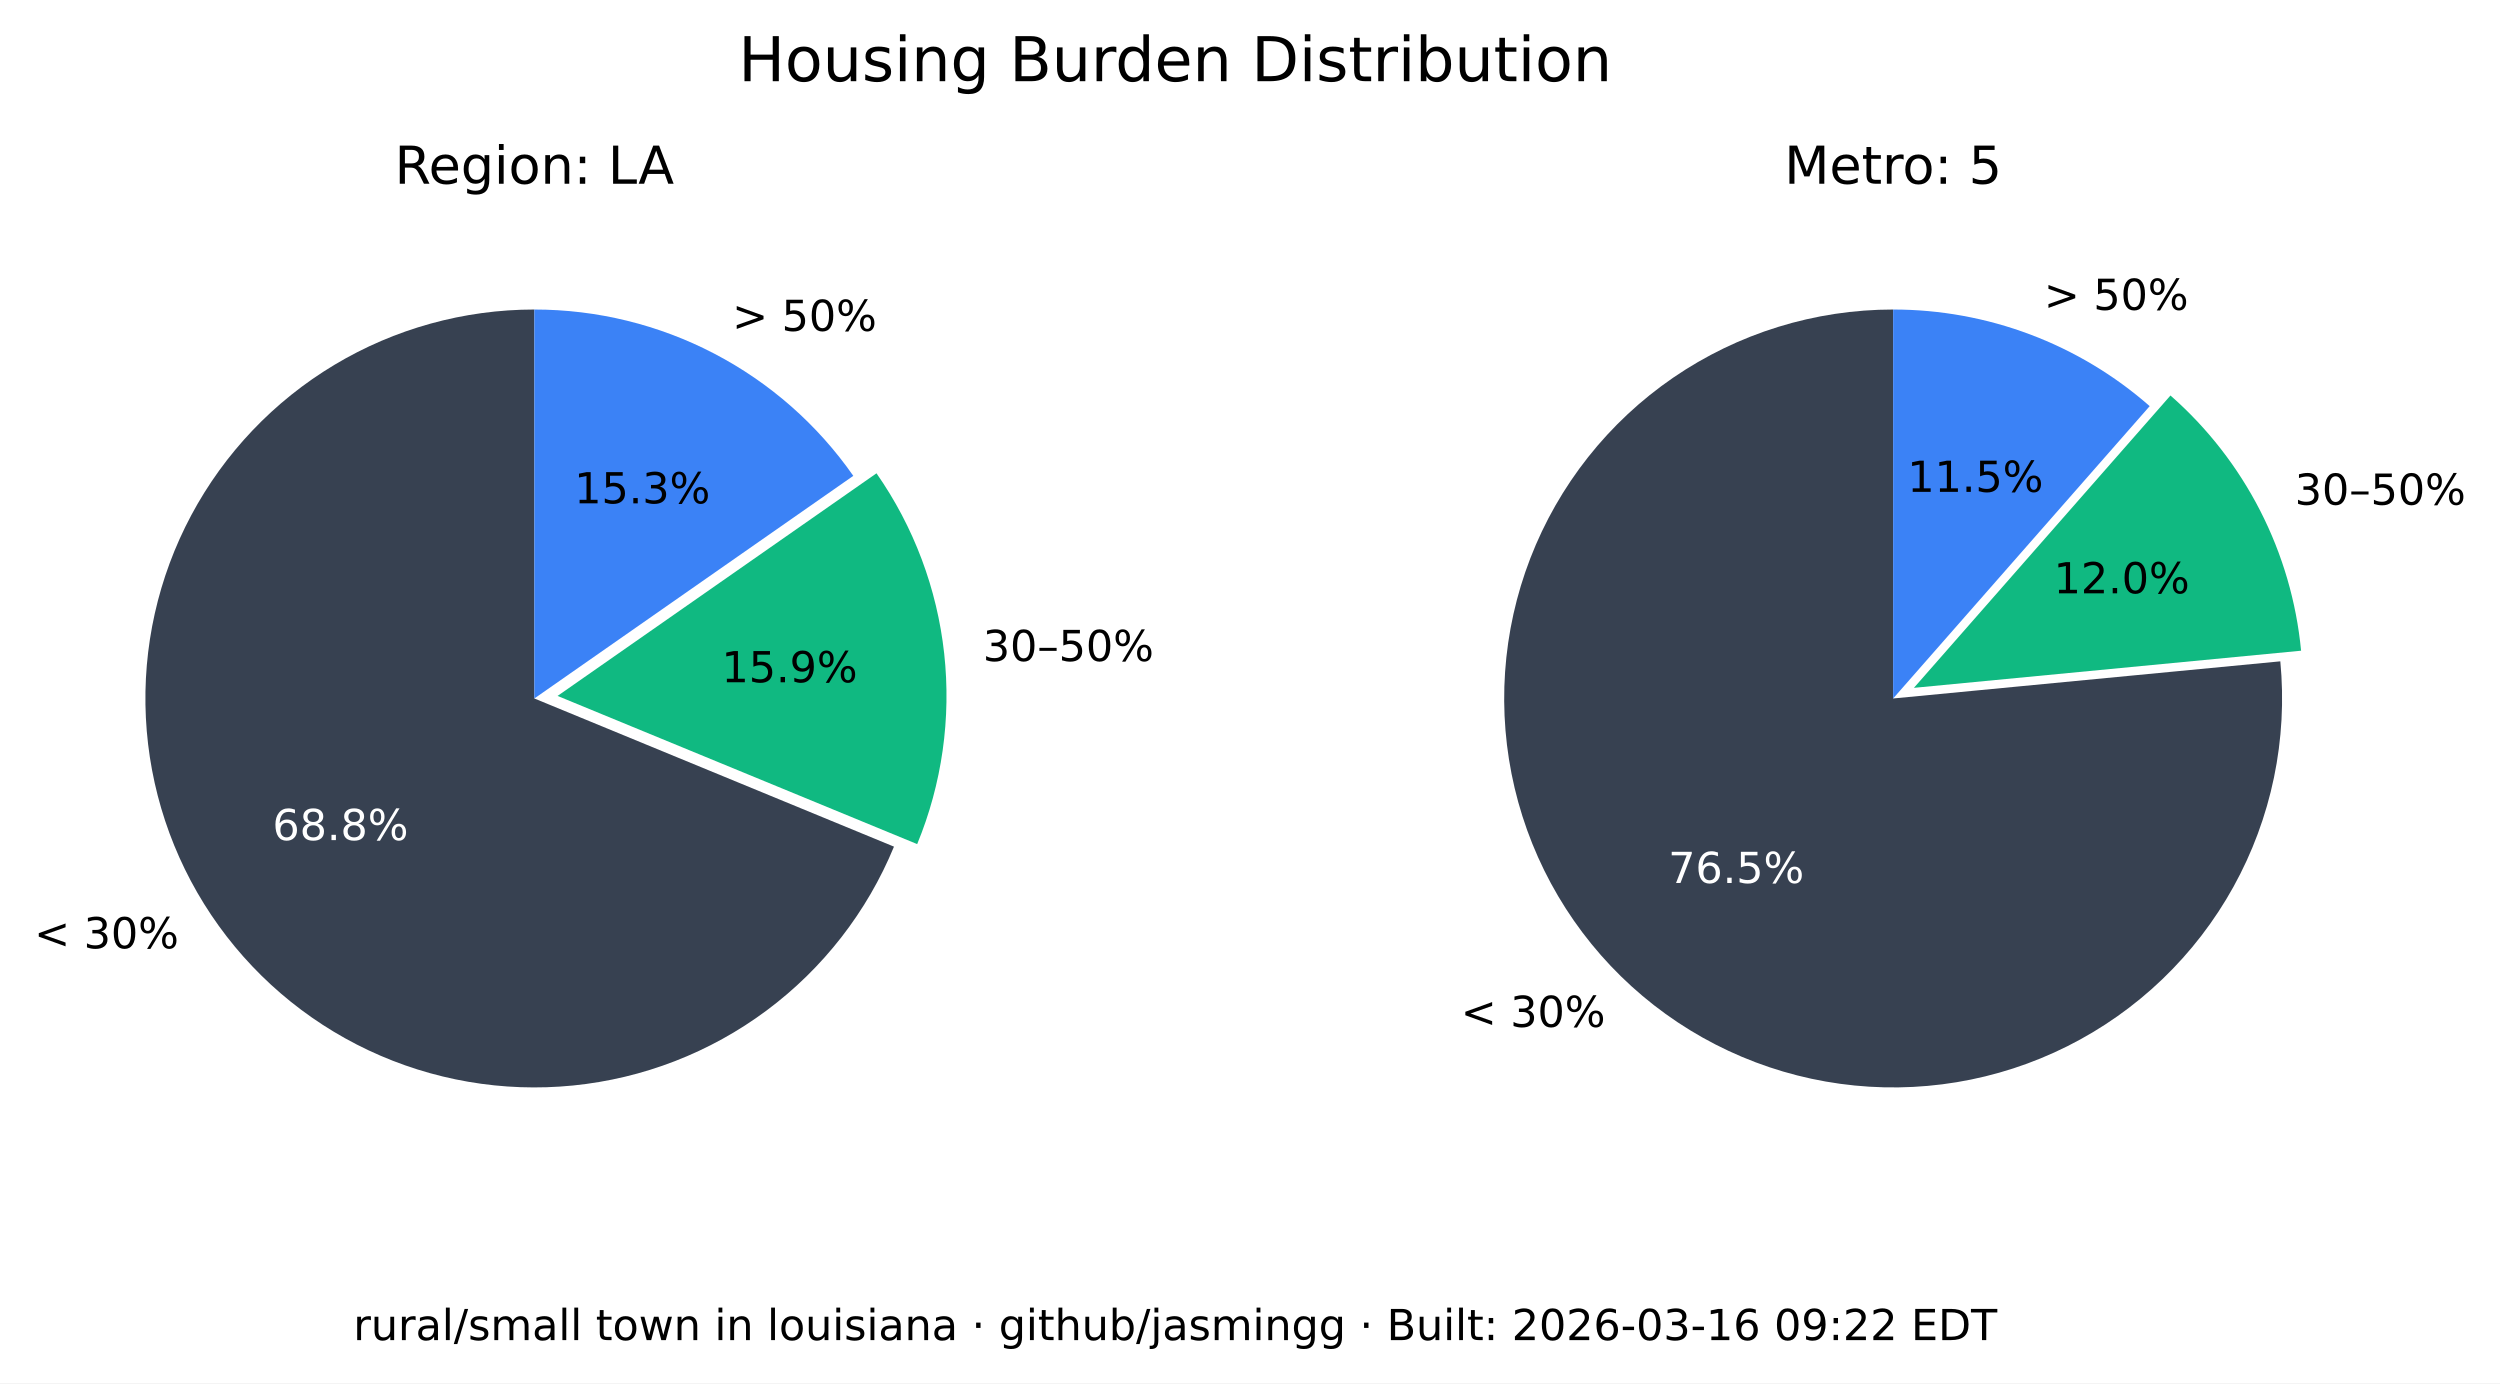
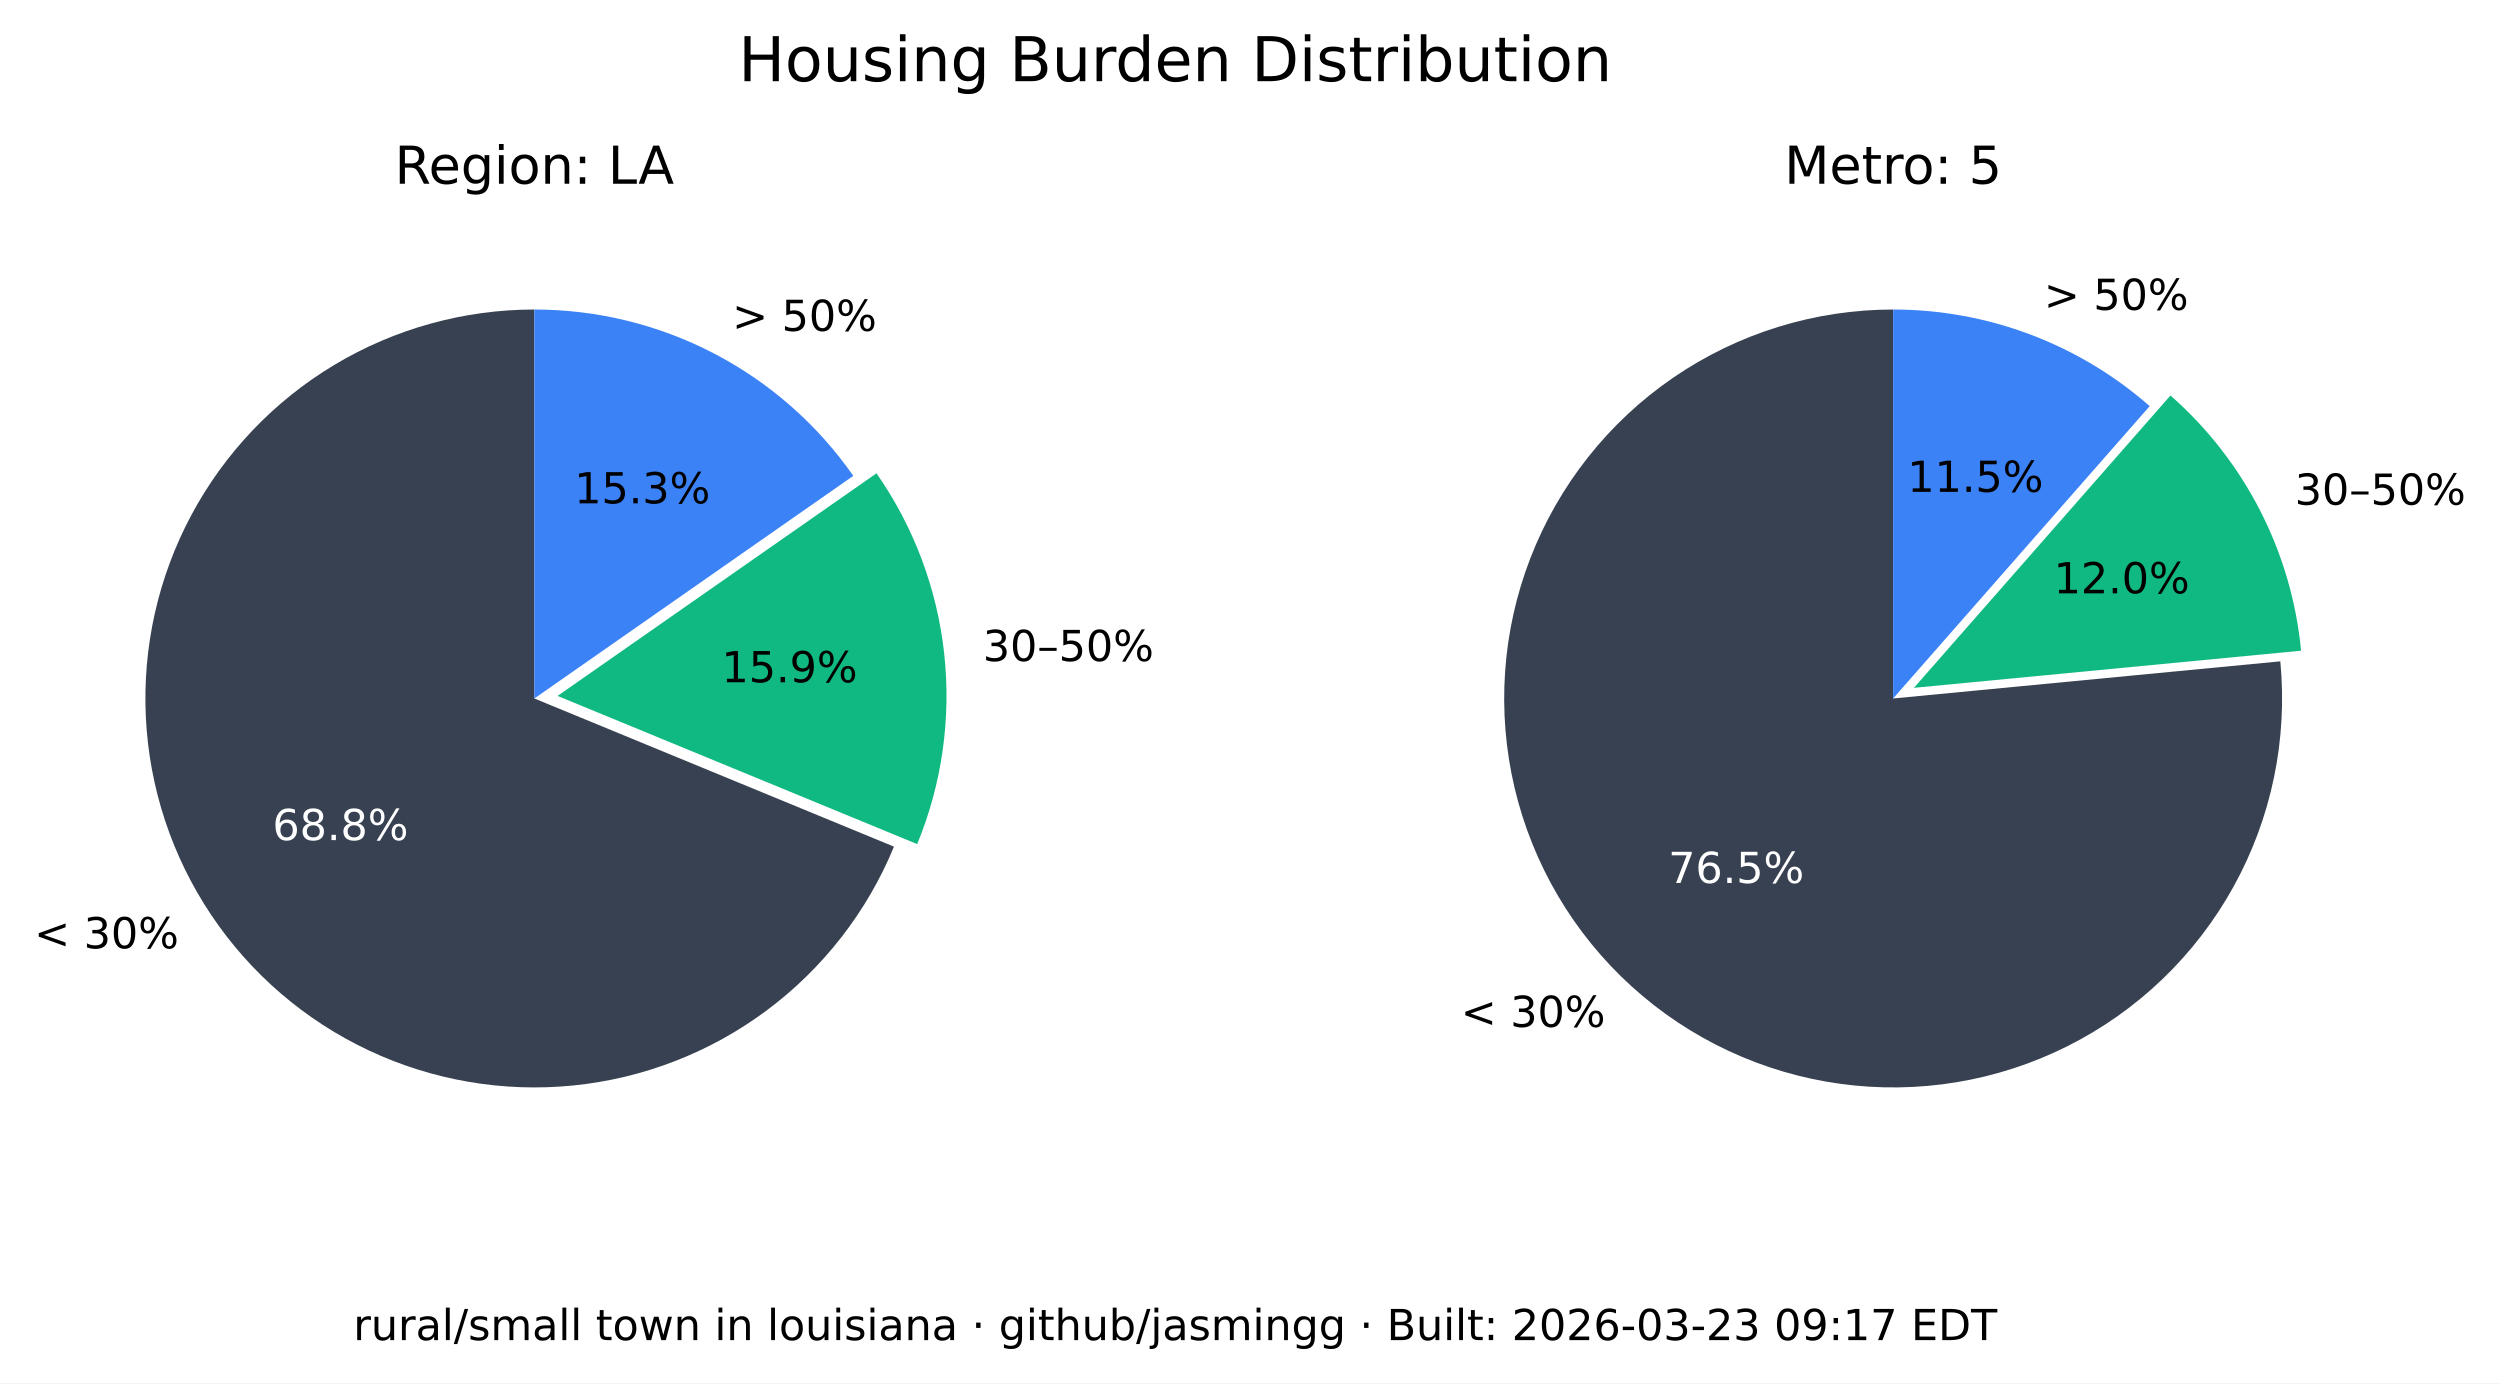
<svg xmlns="http://www.w3.org/2000/svg" xmlns:xlink="http://www.w3.org/1999/xlink" width="525.717pt" height="290.88pt" viewBox="0 0 525.717 290.88" version="1.1">
  <defs>
    <style type="text/css">*{stroke-linejoin: round; stroke-linecap: butt}</style>
  </defs>
  <g id="figure_1">
    <g id="patch_1">
      <path d="M 0 290.88  L 525.717 290.88  L 525.717 0  L 0 0  z " style="fill: #ffffff" />
    </g>
    <g id="axes_1">
      <g id="patch_2">
        <path d="M 112.367 65.088  C 97.551 65.088 83.008 69.114 70.301 76.735  C 57.594 84.355 47.194 95.287 40.215 108.357  C 33.237 121.428 29.939 136.152 30.677 150.951  C 31.414 165.749 36.159 180.073 44.402 192.385  C 52.646 204.697 64.082 214.541 77.483 220.86  C 90.885 227.179 105.755 229.74 120.499 228.267  C 135.242 226.794 149.312 221.342 161.199 212.496  C 173.085 203.65 182.347 191.738 187.992 178.039  L 112.367 146.88  z " style="fill: #374151" />
      </g>
      <g id="patch_3">
        <path d="M 192.87 177.503  C 198.091 164.831 200.044 151.048 198.55 137.424  C 197.055 123.8 192.159 110.768 184.314 99.529  L 117.246 146.345  z " style="fill: #10b981" />
      </g>
      <g id="patch_4">
        <path d="M 179.436 100.064  C 171.899 89.266 161.864 80.446 150.188 74.357  C 138.512 68.268 125.536 65.088 112.367 65.088  L 112.367 146.88  z " style="fill: #3b82f6" />
      </g>
      <g id="matplotlib.axis_1" />
      <g id="matplotlib.axis_2" />
      <g id="text_1">
        <g transform="translate(7.2 199.4189) scale(0.09 -0.09)">
          <defs>
            <path id="DejaVuSans-3c" d="M 4684 3150  L 1459 2003  L 4684 863  L 4684 294  L 678 1747  L 678 2266  L 4684 3719  L 4684 3150  z " transform="scale(0.015625)" />
            <path id="DejaVuSans-20" transform="scale(0.015625)" />
            <path id="DejaVuSans-33" d="M 2597 2516  Q 3050 2419 3304 2112  Q 3559 1806 3559 1356  Q 3559 666 3084 287  Q 2609 -91 1734 -91  Q 1441 -91 1130 -33  Q 819 25 488 141  L 488 750  Q 750 597 1062 519  Q 1375 441 1716 441  Q 2309 441 2620 675  Q 2931 909 2931 1356  Q 2931 1769 2642 2001  Q 2353 2234 1838 2234  L 1294 2234  L 1294 2753  L 1863 2753  Q 2328 2753 2575 2939  Q 2822 3125 2822 3475  Q 2822 3834 2567 4026  Q 2313 4219 1838 4219  Q 1578 4219 1281 4162  Q 984 4106 628 3988  L 628 4550  Q 988 4650 1302 4700  Q 1616 4750 1894 4750  Q 2613 4750 3031 4423  Q 3450 4097 3450 3541  Q 3450 3153 3228 2886  Q 3006 2619 2597 2516  z " transform="scale(0.015625)" />
            <path id="DejaVuSans-30" d="M 2034 4250  Q 1547 4250 1301 3770  Q 1056 3291 1056 2328  Q 1056 1369 1301 889  Q 1547 409 2034 409  Q 2525 409 2770 889  Q 3016 1369 3016 2328  Q 3016 3291 2770 3770  Q 2525 4250 2034 4250  z M 2034 4750  Q 2819 4750 3233 4129  Q 3647 3509 3647 2328  Q 3647 1150 3233 529  Q 2819 -91 2034 -91  Q 1250 -91 836 529  Q 422 1150 422 2328  Q 422 3509 836 4129  Q 1250 4750 2034 4750  z " transform="scale(0.015625)" />
            <path id="DejaVuSans-25" d="M 4653 2053  Q 4381 2053 4226 1822  Q 4072 1591 4072 1178  Q 4072 772 4226 539  Q 4381 306 4653 306  Q 4919 306 5073 539  Q 5228 772 5228 1178  Q 5228 1588 5073 1820  Q 4919 2053 4653 2053  z M 4653 2450  Q 5147 2450 5437 2106  Q 5728 1763 5728 1178  Q 5728 594 5436 251  Q 5144 -91 4653 -91  Q 4153 -91 3862 251  Q 3572 594 3572 1178  Q 3572 1766 3864 2108  Q 4156 2450 4653 2450  z M 1428 4353  Q 1159 4353 1004 4120  Q 850 3888 850 3481  Q 850 3069 1003 2837  Q 1156 2606 1428 2606  Q 1700 2606 1854 2837  Q 2009 3069 2009 3481  Q 2009 3884 1853 4118  Q 1697 4353 1428 4353  z M 4250 4750  L 4750 4750  L 1831 -91  L 1331 -91  L 4250 4750  z M 1428 4750  Q 1922 4750 2215 4408  Q 2509 4066 2509 3481  Q 2509 2891 2217 2550  Q 1925 2209 1428 2209  Q 931 2209 642 2551  Q 353 2894 353 3481  Q 353 4063 643 4406  Q 934 4750 1428 4750  z " transform="scale(0.015625)" />
          </defs>
          <use xlink:href="#DejaVuSans-3c" />
          <use xlink:href="#DejaVuSans-20" x="83.789" />
          <use xlink:href="#DejaVuSans-33" x="115.576" />
          <use xlink:href="#DejaVuSans-30" x="179.199" />
          <use xlink:href="#DejaVuSans-25" x="242.822" />
        </g>
      </g>
      <g id="text_2">
        <g style="fill: #ffffff" transform="translate(57.29316 176.6664) scale(0.09 -0.09)">
          <defs>
            <path id="DejaVuSans-36" d="M 2113 2584  Q 1688 2584 1439 2293  Q 1191 2003 1191 1497  Q 1191 994 1439 701  Q 1688 409 2113 409  Q 2538 409 2786 701  Q 3034 994 3034 1497  Q 3034 2003 2786 2293  Q 2538 2584 2113 2584  z M 3366 4563  L 3366 3988  Q 3128 4100 2886 4159  Q 2644 4219 2406 4219  Q 1781 4219 1451 3797  Q 1122 3375 1075 2522  Q 1259 2794 1537 2939  Q 1816 3084 2150 3084  Q 2853 3084 3261 2657  Q 3669 2231 3669 1497  Q 3669 778 3244 343  Q 2819 -91 2113 -91  Q 1303 -91 875 529  Q 447 1150 447 2328  Q 447 3434 972 4092  Q 1497 4750 2381 4750  Q 2619 4750 2861 4703  Q 3103 4656 3366 4563  z " transform="scale(0.015625)" />
            <path id="DejaVuSans-38" d="M 2034 2216  Q 1584 2216 1326 1975  Q 1069 1734 1069 1313  Q 1069 891 1326 650  Q 1584 409 2034 409  Q 2484 409 2743 651  Q 3003 894 3003 1313  Q 3003 1734 2745 1975  Q 2488 2216 2034 2216  z M 1403 2484  Q 997 2584 770 2862  Q 544 3141 544 3541  Q 544 4100 942 4425  Q 1341 4750 2034 4750  Q 2731 4750 3128 4425  Q 3525 4100 3525 3541  Q 3525 3141 3298 2862  Q 3072 2584 2669 2484  Q 3125 2378 3379 2068  Q 3634 1759 3634 1313  Q 3634 634 3220 271  Q 2806 -91 2034 -91  Q 1263 -91 848 271  Q 434 634 434 1313  Q 434 1759 690 2068  Q 947 2378 1403 2484  z M 1172 3481  Q 1172 3119 1398 2916  Q 1625 2713 2034 2713  Q 2441 2713 2670 2916  Q 2900 3119 2900 3481  Q 2900 3844 2670 4047  Q 2441 4250 2034 4250  Q 1625 4250 1398 4047  Q 1172 3844 1172 3481  z " transform="scale(0.015625)" />
            <path id="DejaVuSans-2e" d="M 684 794  L 1344 794  L 1344 0  L 684 0  L 684 794  z " transform="scale(0.015625)" />
          </defs>
          <use xlink:href="#DejaVuSans-36" />
          <use xlink:href="#DejaVuSans-38" x="63.623" />
          <use xlink:href="#DejaVuSans-2e" x="127.246" />
          <use xlink:href="#DejaVuSans-38" x="159.033" />
          <use xlink:href="#DejaVuSans-25" x="222.656" />
        </g>
      </g>
      <g id="text_3">
        <g transform="translate(206.68 139.015) scale(0.09 -0.09)">
          <defs>
            <path id="DejaVuSans-2013" d="M 313 1978  L 2888 1978  L 2888 1528  L 313 1528  L 313 1978  z " transform="scale(0.015625)" />
            <path id="DejaVuSans-35" d="M 691 4666  L 3169 4666  L 3169 4134  L 1269 4134  L 1269 2991  Q 1406 3038 1543 3061  Q 1681 3084 1819 3084  Q 2600 3084 3056 2656  Q 3513 2228 3513 1497  Q 3513 744 3044 326  Q 2575 -91 1722 -91  Q 1428 -91 1123 -41  Q 819 9 494 109  L 494 744  Q 775 591 1075 516  Q 1375 441 1709 441  Q 2250 441 2565 725  Q 2881 1009 2881 1497  Q 2881 1984 2565 2268  Q 2250 2553 1709 2553  Q 1456 2553 1204 2497  Q 953 2441 691 2322  L 691 4666  z " transform="scale(0.015625)" />
          </defs>
          <use xlink:href="#DejaVuSans-33" />
          <use xlink:href="#DejaVuSans-30" x="63.623" />
          <use xlink:href="#DejaVuSans-2013" x="127.246" />
          <use xlink:href="#DejaVuSans-35" x="177.246" />
          <use xlink:href="#DejaVuSans-30" x="240.869" />
          <use xlink:href="#DejaVuSans-25" x="304.492" />
        </g>
      </g>
      <g id="text_4">
        <g transform="translate(151.7328 143.4755) scale(0.09 -0.09)">
          <defs>
            <path id="DejaVuSans-31" d="M 794 531  L 1825 531  L 1825 4091  L 703 3866  L 703 4441  L 1819 4666  L 2450 4666  L 2450 531  L 3481 531  L 3481 0  L 794 0  L 794 531  z " transform="scale(0.015625)" />
            <path id="DejaVuSans-39" d="M 703 97  L 703 672  Q 941 559 1184 500  Q 1428 441 1663 441  Q 2288 441 2617 861  Q 2947 1281 2994 2138  Q 2813 1869 2534 1725  Q 2256 1581 1919 1581  Q 1219 1581 811 2004  Q 403 2428 403 3163  Q 403 3881 828 4315  Q 1253 4750 1959 4750  Q 2769 4750 3195 4129  Q 3622 3509 3622 2328  Q 3622 1225 3098 567  Q 2575 -91 1691 -91  Q 1453 -91 1209 -44  Q 966 3 703 97  z M 1959 2075  Q 2384 2075 2632 2365  Q 2881 2656 2881 3163  Q 2881 3666 2632 3958  Q 2384 4250 1959 4250  Q 1534 4250 1286 3958  Q 1038 3666 1038 3163  Q 1038 2656 1286 2365  Q 1534 2075 1959 2075  z " transform="scale(0.015625)" />
          </defs>
          <use xlink:href="#DejaVuSans-31" />
          <use xlink:href="#DejaVuSans-35" x="63.623" />
          <use xlink:href="#DejaVuSans-2e" x="127.246" />
          <use xlink:href="#DejaVuSans-39" x="159.033" />
          <use xlink:href="#DejaVuSans-25" x="222.656" />
        </g>
      </g>
      <g id="text_5">
        <g transform="translate(153.97 69.58851) scale(0.09 -0.09)">
          <defs>
            <path id="DejaVuSans-3e" d="M 678 3150  L 678 3719  L 4684 2266  L 4684 1747  L 678 294  L 678 863  L 3897 2003  L 678 3150  z " transform="scale(0.015625)" />
          </defs>
          <use xlink:href="#DejaVuSans-3e" />
          <use xlink:href="#DejaVuSans-20" x="83.789" />
          <use xlink:href="#DejaVuSans-35" x="115.576" />
          <use xlink:href="#DejaVuSans-30" x="179.199" />
          <use xlink:href="#DejaVuSans-25" x="242.822" />
        </g>
      </g>
      <g id="text_6">
        <g transform="translate(120.7644 105.8498) scale(0.09 -0.09)">
          <use xlink:href="#DejaVuSans-31" />
          <use xlink:href="#DejaVuSans-35" x="63.623" />
          <use xlink:href="#DejaVuSans-2e" x="127.246" />
          <use xlink:href="#DejaVuSans-33" x="159.033" />
          <use xlink:href="#DejaVuSans-25" x="222.656" />
        </g>
      </g>
      <g id="text_7">
        <g transform="translate(82.98704 38.64) scale(0.11 -0.11)">
          <defs>
            <path id="DejaVuSans-52" d="M 2841 2188  Q 3044 2119 3236 1894  Q 3428 1669 3622 1275  L 4263 0  L 3584 0  L 2988 1197  Q 2756 1666 2539 1819  Q 2322 1972 1947 1972  L 1259 1972  L 1259 0  L 628 0  L 628 4666  L 2053 4666  Q 2853 4666 3247 4331  Q 3641 3997 3641 3322  Q 3641 2881 3436 2590  Q 3231 2300 2841 2188  z M 1259 4147  L 1259 2491  L 2053 2491  Q 2509 2491 2742 2702  Q 2975 2913 2975 3322  Q 2975 3731 2742 3939  Q 2509 4147 2053 4147  L 1259 4147  z " transform="scale(0.015625)" />
            <path id="DejaVuSans-65" d="M 3597 1894  L 3597 1613  L 953 1613  Q 991 1019 1311 708  Q 1631 397 2203 397  Q 2534 397 2845 478  Q 3156 559 3463 722  L 3463 178  Q 3153 47 2828 -22  Q 2503 -91 2169 -91  Q 1331 -91 842 396  Q 353 884 353 1716  Q 353 2575 817 3079  Q 1281 3584 2069 3584  Q 2775 3584 3186 3129  Q 3597 2675 3597 1894  z M 3022 2063  Q 3016 2534 2758 2815  Q 2500 3097 2075 3097  Q 1594 3097 1305 2825  Q 1016 2553 972 2059  L 3022 2063  z " transform="scale(0.015625)" />
            <path id="DejaVuSans-67" d="M 2906 1791  Q 2906 2416 2648 2759  Q 2391 3103 1925 3103  Q 1463 3103 1205 2759  Q 947 2416 947 1791  Q 947 1169 1205 825  Q 1463 481 1925 481  Q 2391 481 2648 825  Q 2906 1169 2906 1791  z M 3481 434  Q 3481 -459 3084 -895  Q 2688 -1331 1869 -1331  Q 1566 -1331 1297 -1286  Q 1028 -1241 775 -1147  L 775 -588  Q 1028 -725 1275 -790  Q 1522 -856 1778 -856  Q 2344 -856 2625 -561  Q 2906 -266 2906 331  L 2906 616  Q 2728 306 2450 153  Q 2172 0 1784 0  Q 1141 0 747 490  Q 353 981 353 1791  Q 353 2603 747 3093  Q 1141 3584 1784 3584  Q 2172 3584 2450 3431  Q 2728 3278 2906 2969  L 2906 3500  L 3481 3500  L 3481 434  z " transform="scale(0.015625)" />
            <path id="DejaVuSans-69" d="M 603 3500  L 1178 3500  L 1178 0  L 603 0  L 603 3500  z M 603 4863  L 1178 4863  L 1178 4134  L 603 4134  L 603 4863  z " transform="scale(0.015625)" />
            <path id="DejaVuSans-6f" d="M 1959 3097  Q 1497 3097 1228 2736  Q 959 2375 959 1747  Q 959 1119 1226 758  Q 1494 397 1959 397  Q 2419 397 2687 759  Q 2956 1122 2956 1747  Q 2956 2369 2687 2733  Q 2419 3097 1959 3097  z M 1959 3584  Q 2709 3584 3137 3096  Q 3566 2609 3566 1747  Q 3566 888 3137 398  Q 2709 -91 1959 -91  Q 1206 -91 779 398  Q 353 888 353 1747  Q 353 2609 779 3096  Q 1206 3584 1959 3584  z " transform="scale(0.015625)" />
            <path id="DejaVuSans-6e" d="M 3513 2113  L 3513 0  L 2938 0  L 2938 2094  Q 2938 2591 2744 2837  Q 2550 3084 2163 3084  Q 1697 3084 1428 2787  Q 1159 2491 1159 1978  L 1159 0  L 581 0  L 581 3500  L 1159 3500  L 1159 2956  Q 1366 3272 1645 3428  Q 1925 3584 2291 3584  Q 2894 3584 3203 3211  Q 3513 2838 3513 2113  z " transform="scale(0.015625)" />
            <path id="DejaVuSans-3a" d="M 750 794  L 1409 794  L 1409 0  L 750 0  L 750 794  z M 750 3309  L 1409 3309  L 1409 2516  L 750 2516  L 750 3309  z " transform="scale(0.015625)" />
            <path id="DejaVuSans-4c" d="M 628 4666  L 1259 4666  L 1259 531  L 3531 531  L 3531 0  L 628 0  L 628 4666  z " transform="scale(0.015625)" />
            <path id="DejaVuSans-41" d="M 2188 4044  L 1331 1722  L 3047 1722  L 2188 4044  z M 1831 4666  L 2547 4666  L 4325 0  L 3669 0  L 3244 1197  L 1141 1197  L 716 0  L 50 0  L 1831 4666  z " transform="scale(0.015625)" />
          </defs>
          <use xlink:href="#DejaVuSans-52" />
          <use xlink:href="#DejaVuSans-65" x="64.982" />
          <use xlink:href="#DejaVuSans-67" x="126.506" />
          <use xlink:href="#DejaVuSans-69" x="189.982" />
          <use xlink:href="#DejaVuSans-6f" x="217.766" />
          <use xlink:href="#DejaVuSans-6e" x="278.947" />
          <use xlink:href="#DejaVuSans-3a" x="342.326" />
          <use xlink:href="#DejaVuSans-20" x="376.018" />
          <use xlink:href="#DejaVuSans-4c" x="407.805" />
          <use xlink:href="#DejaVuSans-41" x="465.768" />
        </g>
      </g>
    </g>
    <g id="axes_2">
      <g id="patch_5">
        <path d="M 398.102 65.088  C 389.894 65.088 381.732 66.324 373.891 68.753  C 366.051 71.183 358.621 74.779 351.851 79.42  C 345.081 84.062 339.048 89.696 333.956 96.134  C 328.863 102.571 324.768 109.739 321.809 117.395  C 318.85 125.051 317.061 133.11 316.5 141.299  C 315.94 149.488 316.616 157.715 318.505 165.703  C 320.394 173.691 323.475 181.349 327.644 188.42  C 331.812 195.491 337.022 201.894 343.097 207.414  C 349.172 212.934 356.043 217.508 363.48 220.983  C 370.916 224.457 378.834 226.793 386.965 227.91  C 395.097 229.028 403.351 228.915 411.449 227.576  C 419.548 226.236 427.398 223.685 434.737 220.009  C 442.076 216.332 448.82 211.572 454.741 205.888  C 460.663 200.204 465.696 193.66 469.669 186.478  C 473.643 179.296 476.513 171.556 478.183 163.52  C 479.853 155.483 480.304 147.241 479.52 139.07  L 398.102 146.88  z " style="fill: #374151" />
      </g>
      <g id="patch_6">
        <path d="M 483.889 136.834  C 482.903 126.56 479.982 116.565 475.279 107.378  C 470.577 98.19 464.178 89.976 456.42 83.168  L 402.47 144.644  z " style="fill: #10b981" />
      </g>
      <g id="patch_7">
        <path d="M 452.052 85.404  C 444.652 78.91 436.14 73.805 426.926 70.335  C 417.712 66.866 407.947 65.088 398.102 65.088  L 398.102 146.88  z " style="fill: #3b82f6" />
      </g>
      <g id="matplotlib.axis_3" />
      <g id="matplotlib.axis_4" />
      <g id="text_8">
        <g transform="translate(307.1902 215.9508) scale(0.09 -0.09)">
          <use xlink:href="#DejaVuSans-3c" />
          <use xlink:href="#DejaVuSans-20" x="83.789" />
          <use xlink:href="#DejaVuSans-33" x="115.576" />
          <use xlink:href="#DejaVuSans-30" x="179.199" />
          <use xlink:href="#DejaVuSans-25" x="242.822" />
        </g>
      </g>
      <g id="text_9">
        <g style="fill: #ffffff" transform="translate(350.8035 185.6838) scale(0.09 -0.09)">
          <defs>
            <path id="DejaVuSans-37" d="M 525 4666  L 3525 4666  L 3525 4397  L 1831 0  L 1172 0  L 2766 4134  L 525 4134  L 525 4666  z " transform="scale(0.015625)" />
          </defs>
          <use xlink:href="#DejaVuSans-37" />
          <use xlink:href="#DejaVuSans-36" x="63.623" />
          <use xlink:href="#DejaVuSans-2e" x="127.246" />
          <use xlink:href="#DejaVuSans-35" x="159.033" />
          <use xlink:href="#DejaVuSans-25" x="222.656" />
        </g>
      </g>
      <g id="text_10">
        <g transform="translate(482.5604 106.1347) scale(0.09 -0.09)">
          <use xlink:href="#DejaVuSans-33" />
          <use xlink:href="#DejaVuSans-30" x="63.623" />
          <use xlink:href="#DejaVuSans-2013" x="127.246" />
          <use xlink:href="#DejaVuSans-35" x="177.246" />
          <use xlink:href="#DejaVuSans-30" x="240.869" />
          <use xlink:href="#DejaVuSans-25" x="304.492" />
        </g>
      </g>
      <g id="text_11">
        <g transform="translate(431.8606 124.7678) scale(0.09 -0.09)">
          <defs>
            <path id="DejaVuSans-32" d="M 1228 531  L 3431 531  L 3431 0  L 469 0  L 469 531  Q 828 903 1448 1529  Q 2069 2156 2228 2338  Q 2531 2678 2651 2914  Q 2772 3150 2772 3378  Q 2772 3750 2511 3984  Q 2250 4219 1831 4219  Q 1534 4219 1204 4116  Q 875 4013 500 3803  L 500 4441  Q 881 4594 1212 4672  Q 1544 4750 1819 4750  Q 2544 4750 2975 4387  Q 3406 4025 3406 3419  Q 3406 3131 3298 2873  Q 3191 2616 2906 2266  Q 2828 2175 2409 1742  Q 1991 1309 1228 531  z " transform="scale(0.015625)" />
          </defs>
          <use xlink:href="#DejaVuSans-31" />
          <use xlink:href="#DejaVuSans-32" x="63.623" />
          <use xlink:href="#DejaVuSans-2e" x="127.246" />
          <use xlink:href="#DejaVuSans-30" x="159.033" />
          <use xlink:href="#DejaVuSans-25" x="222.656" />
        </g>
      </g>
      <g id="text_12">
        <g transform="translate(429.8085 65.16424) scale(0.09 -0.09)">
          <use xlink:href="#DejaVuSans-3e" />
          <use xlink:href="#DejaVuSans-20" x="83.789" />
          <use xlink:href="#DejaVuSans-35" x="115.576" />
          <use xlink:href="#DejaVuSans-30" x="179.199" />
          <use xlink:href="#DejaVuSans-25" x="242.822" />
        </g>
      </g>
      <g id="text_13">
        <g transform="translate(401.1011 103.4366) scale(0.09 -0.09)">
          <use xlink:href="#DejaVuSans-31" />
          <use xlink:href="#DejaVuSans-31" x="63.623" />
          <use xlink:href="#DejaVuSans-2e" x="127.246" />
          <use xlink:href="#DejaVuSans-35" x="159.033" />
          <use xlink:href="#DejaVuSans-25" x="222.656" />
        </g>
      </g>
      <g id="text_14">
        <g transform="translate(375.2132 38.64) scale(0.11 -0.11)">
          <defs>
            <path id="DejaVuSans-4d" d="M 628 4666  L 1569 4666  L 2759 1491  L 3956 4666  L 4897 4666  L 4897 0  L 4281 0  L 4281 4097  L 3078 897  L 2444 897  L 1241 4097  L 1241 0  L 628 0  L 628 4666  z " transform="scale(0.015625)" />
            <path id="DejaVuSans-74" d="M 1172 4494  L 1172 3500  L 2356 3500  L 2356 3053  L 1172 3053  L 1172 1153  Q 1172 725 1289 603  Q 1406 481 1766 481  L 2356 481  L 2356 0  L 1766 0  Q 1100 0 847 248  Q 594 497 594 1153  L 594 3053  L 172 3053  L 172 3500  L 594 3500  L 594 4494  L 1172 4494  z " transform="scale(0.015625)" />
            <path id="DejaVuSans-72" d="M 2631 2963  Q 2534 3019 2420 3045  Q 2306 3072 2169 3072  Q 1681 3072 1420 2755  Q 1159 2438 1159 1844  L 1159 0  L 581 0  L 581 3500  L 1159 3500  L 1159 2956  Q 1341 3275 1631 3429  Q 1922 3584 2338 3584  Q 2397 3584 2469 3576  Q 2541 3569 2628 3553  L 2631 2963  z " transform="scale(0.015625)" />
          </defs>
          <use xlink:href="#DejaVuSans-4d" />
          <use xlink:href="#DejaVuSans-65" x="86.279" />
          <use xlink:href="#DejaVuSans-74" x="147.803" />
          <use xlink:href="#DejaVuSans-72" x="187.012" />
          <use xlink:href="#DejaVuSans-6f" x="225.875" />
          <use xlink:href="#DejaVuSans-3a" x="287.057" />
          <use xlink:href="#DejaVuSans-20" x="320.748" />
          <use xlink:href="#DejaVuSans-35" x="352.535" />
        </g>
      </g>
    </g>
    <g id="text_15">
      <g transform="translate(155.2784 17.07797) scale(0.13 -0.13)">
        <defs>
          <path id="DejaVuSans-48" d="M 628 4666  L 1259 4666  L 1259 2753  L 3553 2753  L 3553 4666  L 4184 4666  L 4184 0  L 3553 0  L 3553 2222  L 1259 2222  L 1259 0  L 628 0  L 628 4666  z " transform="scale(0.015625)" />
          <path id="DejaVuSans-75" d="M 544 1381  L 544 3500  L 1119 3500  L 1119 1403  Q 1119 906 1312 657  Q 1506 409 1894 409  Q 2359 409 2629 706  Q 2900 1003 2900 1516  L 2900 3500  L 3475 3500  L 3475 0  L 2900 0  L 2900 538  Q 2691 219 2414 64  Q 2138 -91 1772 -91  Q 1169 -91 856 284  Q 544 659 544 1381  z M 1991 3584  L 1991 3584  z " transform="scale(0.015625)" />
          <path id="DejaVuSans-73" d="M 2834 3397  L 2834 2853  Q 2591 2978 2328 3040  Q 2066 3103 1784 3103  Q 1356 3103 1142 2972  Q 928 2841 928 2578  Q 928 2378 1081 2264  Q 1234 2150 1697 2047  L 1894 2003  Q 2506 1872 2764 1633  Q 3022 1394 3022 966  Q 3022 478 2636 193  Q 2250 -91 1575 -91  Q 1294 -91 989 -36  Q 684 19 347 128  L 347 722  Q 666 556 975 473  Q 1284 391 1588 391  Q 1994 391 2212 530  Q 2431 669 2431 922  Q 2431 1156 2273 1281  Q 2116 1406 1581 1522  L 1381 1569  Q 847 1681 609 1914  Q 372 2147 372 2553  Q 372 3047 722 3315  Q 1072 3584 1716 3584  Q 2034 3584 2315 3537  Q 2597 3491 2834 3397  z " transform="scale(0.015625)" />
          <path id="DejaVuSans-42" d="M 1259 2228  L 1259 519  L 2272 519  Q 2781 519 3026 730  Q 3272 941 3272 1375  Q 3272 1813 3026 2020  Q 2781 2228 2272 2228  L 1259 2228  z M 1259 4147  L 1259 2741  L 2194 2741  Q 2656 2741 2882 2914  Q 3109 3088 3109 3444  Q 3109 3797 2882 3972  Q 2656 4147 2194 4147  L 1259 4147  z M 628 4666  L 2241 4666  Q 2963 4666 3353 4366  Q 3744 4066 3744 3513  Q 3744 3084 3544 2831  Q 3344 2578 2956 2516  Q 3422 2416 3680 2098  Q 3938 1781 3938 1306  Q 3938 681 3513 340  Q 3088 0 2303 0  L 628 0  L 628 4666  z " transform="scale(0.015625)" />
          <path id="DejaVuSans-64" d="M 2906 2969  L 2906 4863  L 3481 4863  L 3481 0  L 2906 0  L 2906 525  Q 2725 213 2448 61  Q 2172 -91 1784 -91  Q 1150 -91 751 415  Q 353 922 353 1747  Q 353 2572 751 3078  Q 1150 3584 1784 3584  Q 2172 3584 2448 3432  Q 2725 3281 2906 2969  z M 947 1747  Q 947 1113 1208 752  Q 1469 391 1925 391  Q 2381 391 2643 752  Q 2906 1113 2906 1747  Q 2906 2381 2643 2742  Q 2381 3103 1925 3103  Q 1469 3103 1208 2742  Q 947 2381 947 1747  z " transform="scale(0.015625)" />
          <path id="DejaVuSans-44" d="M 1259 4147  L 1259 519  L 2022 519  Q 2988 519 3436 956  Q 3884 1394 3884 2338  Q 3884 3275 3436 3711  Q 2988 4147 2022 4147  L 1259 4147  z M 628 4666  L 1925 4666  Q 3281 4666 3915 4102  Q 4550 3538 4550 2338  Q 4550 1131 3912 565  Q 3275 0 1925 0  L 628 0  L 628 4666  z " transform="scale(0.015625)" />
          <path id="DejaVuSans-62" d="M 3116 1747  Q 3116 2381 2855 2742  Q 2594 3103 2138 3103  Q 1681 3103 1420 2742  Q 1159 2381 1159 1747  Q 1159 1113 1420 752  Q 1681 391 2138 391  Q 2594 391 2855 752  Q 3116 1113 3116 1747  z M 1159 2969  Q 1341 3281 1617 3432  Q 1894 3584 2278 3584  Q 2916 3584 3314 3078  Q 3713 2572 3713 1747  Q 3713 922 3314 415  Q 2916 -91 2278 -91  Q 1894 -91 1617 61  Q 1341 213 1159 525  L 1159 0  L 581 0  L 581 4863  L 1159 4863  L 1159 2969  z " transform="scale(0.015625)" />
        </defs>
        <use xlink:href="#DejaVuSans-48" />
        <use xlink:href="#DejaVuSans-6f" x="75.195" />
        <use xlink:href="#DejaVuSans-75" x="136.377" />
        <use xlink:href="#DejaVuSans-73" x="199.756" />
        <use xlink:href="#DejaVuSans-69" x="251.855" />
        <use xlink:href="#DejaVuSans-6e" x="279.639" />
        <use xlink:href="#DejaVuSans-67" x="343.018" />
        <use xlink:href="#DejaVuSans-20" x="406.494" />
        <use xlink:href="#DejaVuSans-42" x="438.281" />
        <use xlink:href="#DejaVuSans-75" x="506.885" />
        <use xlink:href="#DejaVuSans-72" x="570.264" />
        <use xlink:href="#DejaVuSans-64" x="609.627" />
        <use xlink:href="#DejaVuSans-65" x="673.104" />
        <use xlink:href="#DejaVuSans-6e" x="734.627" />
        <use xlink:href="#DejaVuSans-20" x="798.006" />
        <use xlink:href="#DejaVuSans-44" x="829.793" />
        <use xlink:href="#DejaVuSans-69" x="906.795" />
        <use xlink:href="#DejaVuSans-73" x="934.578" />
        <use xlink:href="#DejaVuSans-74" x="986.678" />
        <use xlink:href="#DejaVuSans-72" x="1025.887" />
        <use xlink:href="#DejaVuSans-69" x="1067" />
        <use xlink:href="#DejaVuSans-62" x="1094.783" />
        <use xlink:href="#DejaVuSans-75" x="1158.26" />
        <use xlink:href="#DejaVuSans-74" x="1221.639" />
        <use xlink:href="#DejaVuSans-69" x="1260.848" />
        <use xlink:href="#DejaVuSans-6f" x="1288.631" />
        <use xlink:href="#DejaVuSans-6e" x="1349.812" />
      </g>
    </g>
    <g id="text_16">
      <g transform="translate(74.29732 281.8083) scale(0.09 -0.09)">
        <defs>
          <path id="DejaVuSans-61" d="M 2194 1759  Q 1497 1759 1228 1600  Q 959 1441 959 1056  Q 959 750 1161 570  Q 1363 391 1709 391  Q 2188 391 2477 730  Q 2766 1069 2766 1631  L 2766 1759  L 2194 1759  z M 3341 1997  L 3341 0  L 2766 0  L 2766 531  Q 2569 213 2275 61  Q 1981 -91 1556 -91  Q 1019 -91 701 211  Q 384 513 384 1019  Q 384 1609 779 1909  Q 1175 2209 1959 2209  L 2766 2209  L 2766 2266  Q 2766 2663 2505 2880  Q 2244 3097 1772 3097  Q 1472 3097 1187 3025  Q 903 2953 641 2809  L 641 3341  Q 956 3463 1253 3523  Q 1550 3584 1831 3584  Q 2591 3584 2966 3190  Q 3341 2797 3341 1997  z " transform="scale(0.015625)" />
          <path id="DejaVuSans-6c" d="M 603 4863  L 1178 4863  L 1178 0  L 603 0  L 603 4863  z " transform="scale(0.015625)" />
          <path id="DejaVuSans-2f" d="M 1625 4666  L 2156 4666  L 531 -594  L 0 -594  L 1625 4666  z " transform="scale(0.015625)" />
          <path id="DejaVuSans-6d" d="M 3328 2828  Q 3544 3216 3844 3400  Q 4144 3584 4550 3584  Q 5097 3584 5394 3201  Q 5691 2819 5691 2113  L 5691 0  L 5113 0  L 5113 2094  Q 5113 2597 4934 2840  Q 4756 3084 4391 3084  Q 3944 3084 3684 2787  Q 3425 2491 3425 1978  L 3425 0  L 2847 0  L 2847 2094  Q 2847 2600 2669 2842  Q 2491 3084 2119 3084  Q 1678 3084 1418 2786  Q 1159 2488 1159 1978  L 1159 0  L 581 0  L 581 3500  L 1159 3500  L 1159 2956  Q 1356 3278 1631 3431  Q 1906 3584 2284 3584  Q 2666 3584 2933 3390  Q 3200 3197 3328 2828  z " transform="scale(0.015625)" />
          <path id="DejaVuSans-77" d="M 269 3500  L 844 3500  L 1563 769  L 2278 3500  L 2956 3500  L 3675 769  L 4391 3500  L 4966 3500  L 4050 0  L 3372 0  L 2619 2869  L 1863 0  L 1184 0  L 269 3500  z " transform="scale(0.015625)" />
          <path id="DejaVuSans-b7" d="M 684 2619  L 1344 2619  L 1344 1825  L 684 1825  L 684 2619  z " transform="scale(0.015625)" />
          <path id="DejaVuSans-68" d="M 3513 2113  L 3513 0  L 2938 0  L 2938 2094  Q 2938 2591 2744 2837  Q 2550 3084 2163 3084  Q 1697 3084 1428 2787  Q 1159 2491 1159 1978  L 1159 0  L 581 0  L 581 4863  L 1159 4863  L 1159 2956  Q 1366 3272 1645 3428  Q 1925 3584 2291 3584  Q 2894 3584 3203 3211  Q 3513 2838 3513 2113  z " transform="scale(0.015625)" />
          <path id="DejaVuSans-6a" d="M 603 3500  L 1178 3500  L 1178 -63  Q 1178 -731 923 -1031  Q 669 -1331 103 -1331  L -116 -1331  L -116 -844  L 38 -844  Q 366 -844 484 -692  Q 603 -541 603 -63  L 603 3500  z M 603 4863  L 1178 4863  L 1178 4134  L 603 4134  L 603 4863  z " transform="scale(0.015625)" />
          <path id="DejaVuSans-2d" d="M 313 2009  L 1997 2009  L 1997 1497  L 313 1497  L 313 2009  z " transform="scale(0.015625)" />
          <path id="DejaVuSans-45" d="M 628 4666  L 3578 4666  L 3578 4134  L 1259 4134  L 1259 2753  L 3481 2753  L 3481 2222  L 1259 2222  L 1259 531  L 3634 531  L 3634 0  L 628 0  L 628 4666  z " transform="scale(0.015625)" />
          <path id="DejaVuSans-54" d="M -19 4666  L 3928 4666  L 3928 4134  L 2272 4134  L 2272 0  L 1638 0  L 1638 4134  L -19 4134  L -19 4666  z " transform="scale(0.015625)" />
        </defs>
        <use xlink:href="#DejaVuSans-72" />
        <use xlink:href="#DejaVuSans-75" x="41.113" />
        <use xlink:href="#DejaVuSans-72" x="104.492" />
        <use xlink:href="#DejaVuSans-61" x="145.605" />
        <use xlink:href="#DejaVuSans-6c" x="206.885" />
        <use xlink:href="#DejaVuSans-2f" x="234.668" />
        <use xlink:href="#DejaVuSans-73" x="268.359" />
        <use xlink:href="#DejaVuSans-6d" x="320.459" />
        <use xlink:href="#DejaVuSans-61" x="417.871" />
        <use xlink:href="#DejaVuSans-6c" x="479.15" />
        <use xlink:href="#DejaVuSans-6c" x="506.934" />
        <use xlink:href="#DejaVuSans-20" x="534.717" />
        <use xlink:href="#DejaVuSans-74" x="566.504" />
        <use xlink:href="#DejaVuSans-6f" x="605.713" />
        <use xlink:href="#DejaVuSans-77" x="666.895" />
        <use xlink:href="#DejaVuSans-6e" x="748.682" />
        <use xlink:href="#DejaVuSans-20" x="812.061" />
        <use xlink:href="#DejaVuSans-69" x="843.848" />
        <use xlink:href="#DejaVuSans-6e" x="871.631" />
        <use xlink:href="#DejaVuSans-20" x="935.01" />
        <use xlink:href="#DejaVuSans-6c" x="966.797" />
        <use xlink:href="#DejaVuSans-6f" x="994.58" />
        <use xlink:href="#DejaVuSans-75" x="1055.762" />
        <use xlink:href="#DejaVuSans-69" x="1119.141" />
        <use xlink:href="#DejaVuSans-73" x="1146.924" />
        <use xlink:href="#DejaVuSans-69" x="1199.023" />
        <use xlink:href="#DejaVuSans-61" x="1226.807" />
        <use xlink:href="#DejaVuSans-6e" x="1288.086" />
        <use xlink:href="#DejaVuSans-61" x="1351.465" />
        <use xlink:href="#DejaVuSans-20" x="1412.744" />
        <use xlink:href="#DejaVuSans-b7" x="1444.531" />
        <use xlink:href="#DejaVuSans-20" x="1476.318" />
        <use xlink:href="#DejaVuSans-67" x="1508.105" />
        <use xlink:href="#DejaVuSans-69" x="1571.582" />
        <use xlink:href="#DejaVuSans-74" x="1599.365" />
        <use xlink:href="#DejaVuSans-68" x="1638.574" />
        <use xlink:href="#DejaVuSans-75" x="1701.953" />
        <use xlink:href="#DejaVuSans-62" x="1765.332" />
        <use xlink:href="#DejaVuSans-2f" x="1828.809" />
        <use xlink:href="#DejaVuSans-6a" x="1862.5" />
        <use xlink:href="#DejaVuSans-61" x="1890.283" />
        <use xlink:href="#DejaVuSans-73" x="1951.562" />
        <use xlink:href="#DejaVuSans-6d" x="2003.662" />
        <use xlink:href="#DejaVuSans-69" x="2101.074" />
        <use xlink:href="#DejaVuSans-6e" x="2128.857" />
        <use xlink:href="#DejaVuSans-67" x="2192.236" />
        <use xlink:href="#DejaVuSans-67" x="2255.713" />
        <use xlink:href="#DejaVuSans-20" x="2319.189" />
        <use xlink:href="#DejaVuSans-b7" x="2350.977" />
        <use xlink:href="#DejaVuSans-20" x="2382.764" />
        <use xlink:href="#DejaVuSans-42" x="2414.551" />
        <use xlink:href="#DejaVuSans-75" x="2483.154" />
        <use xlink:href="#DejaVuSans-69" x="2546.533" />
        <use xlink:href="#DejaVuSans-6c" x="2574.316" />
        <use xlink:href="#DejaVuSans-74" x="2602.1" />
        <use xlink:href="#DejaVuSans-3a" x="2641.309" />
        <use xlink:href="#DejaVuSans-20" x="2675" />
        <use xlink:href="#DejaVuSans-32" x="2706.787" />
        <use xlink:href="#DejaVuSans-30" x="2770.41" />
        <use xlink:href="#DejaVuSans-32" x="2834.033" />
        <use xlink:href="#DejaVuSans-36" x="2897.656" />
        <use xlink:href="#DejaVuSans-2d" x="2961.279" />
        <use xlink:href="#DejaVuSans-30" x="2997.363" />
        <use xlink:href="#DejaVuSans-33" x="3060.986" />
        <use xlink:href="#DejaVuSans-2d" x="3124.609" />
-         <use xlink:href="#DejaVuSans-31" x="3160.693" />
-         <use xlink:href="#DejaVuSans-36" x="3224.316" />
+         <use xlink:href="#DejaVuSans-32" x="3160.693" />
+         <use xlink:href="#DejaVuSans-33" x="3224.316" />
        <use xlink:href="#DejaVuSans-20" x="3287.939" />
        <use xlink:href="#DejaVuSans-30" x="3319.727" />
        <use xlink:href="#DejaVuSans-39" x="3383.35" />
        <use xlink:href="#DejaVuSans-3a" x="3446.973" />
-         <use xlink:href="#DejaVuSans-32" x="3480.664" />
-         <use xlink:href="#DejaVuSans-32" x="3544.287" />
+         <use xlink:href="#DejaVuSans-31" x="3480.664" />
+         <use xlink:href="#DejaVuSans-37" x="3544.287" />
        <use xlink:href="#DejaVuSans-20" x="3607.91" />
        <use xlink:href="#DejaVuSans-45" x="3639.697" />
        <use xlink:href="#DejaVuSans-44" x="3702.881" />
        <use xlink:href="#DejaVuSans-54" x="3779.883" />
      </g>
    </g>
  </g>
</svg>
